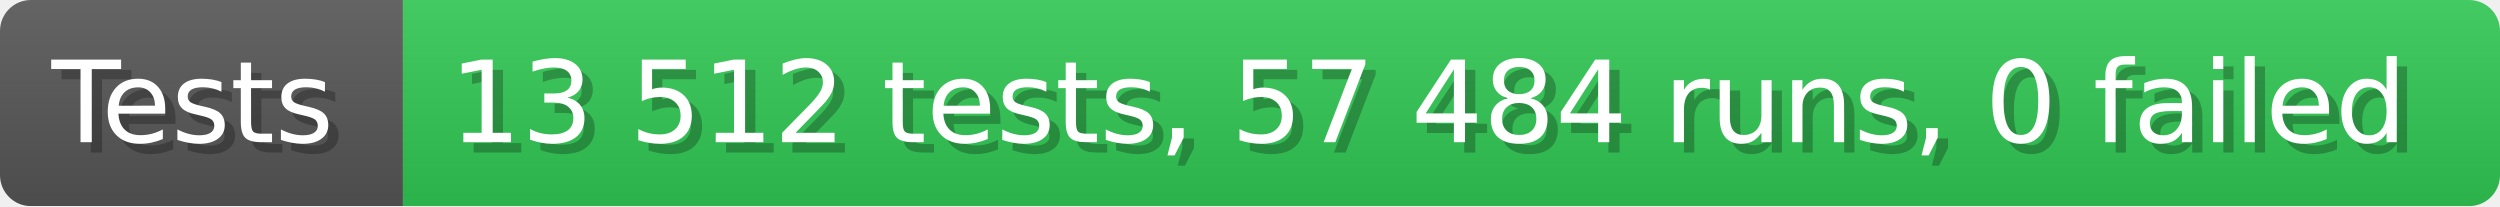
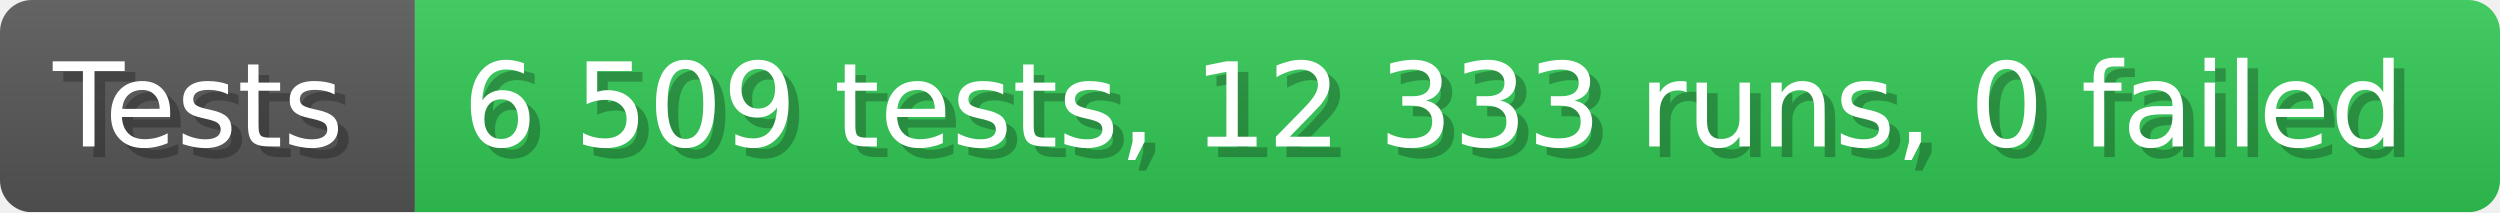
- <svg xmlns="http://www.w3.org/2000/svg" width="242.6" height="20" viewBox="0 0 2426 200" role="img" aria-label="Tests: 13 512 tests, 57 484 runs, 0 failed">
+ <svg xmlns="http://www.w3.org/2000/svg" width="235.6" height="20" viewBox="0 0 2356 200" role="img" aria-label="Tests: 6 509 tests, 12 333 runs, 0 failed">
  <linearGradient id="a" x2="0" y2="100%">
    <stop offset="0" stop-opacity=".1" stop-color="#EEE" />
    <stop offset="1" stop-opacity=".1" />
  </linearGradient>
  <mask id="m">
-     <rect width="2426" height="200" rx="30" fill="#FFF" />
+     <rect width="2356" height="200" rx="30" fill="#FFF" />
  </mask>
  <g mask="url(#m)">
    <rect width="391" height="200" fill="#555" />
-     <rect width="2035" height="200" fill="#31c653" x="391" />
-     <rect width="2426" height="200" fill="url(#a)" />
+     <rect width="1965" height="200" fill="#31c653" x="391" />
+     <rect width="2356" height="200" fill="url(#a)" />
  </g>
  <g aria-hidden="true" fill="#fff" text-anchor="start" font-family="Verdana,DejaVu Sans,sans-serif" font-size="110">
    <text x="60" y="148" textLength="291" fill="#000" opacity="0.25">Tests</text>
    <text x="50" y="138" textLength="291">Tests</text>
-     <text x="446" y="148" textLength="1935" fill="#000" opacity="0.25">13 512 tests, 57 484 runs, 0 failed</text>
-     <text x="436" y="138" textLength="1935">13 512 tests, 57 484 runs, 0 failed</text>
+     <text x="446" y="148" textLength="1865" fill="#000" opacity="0.25">6 509 tests, 12 333 runs, 0 failed</text>
+     <text x="436" y="138" textLength="1865">6 509 tests, 12 333 runs, 0 failed</text>
  </g>
</svg>
